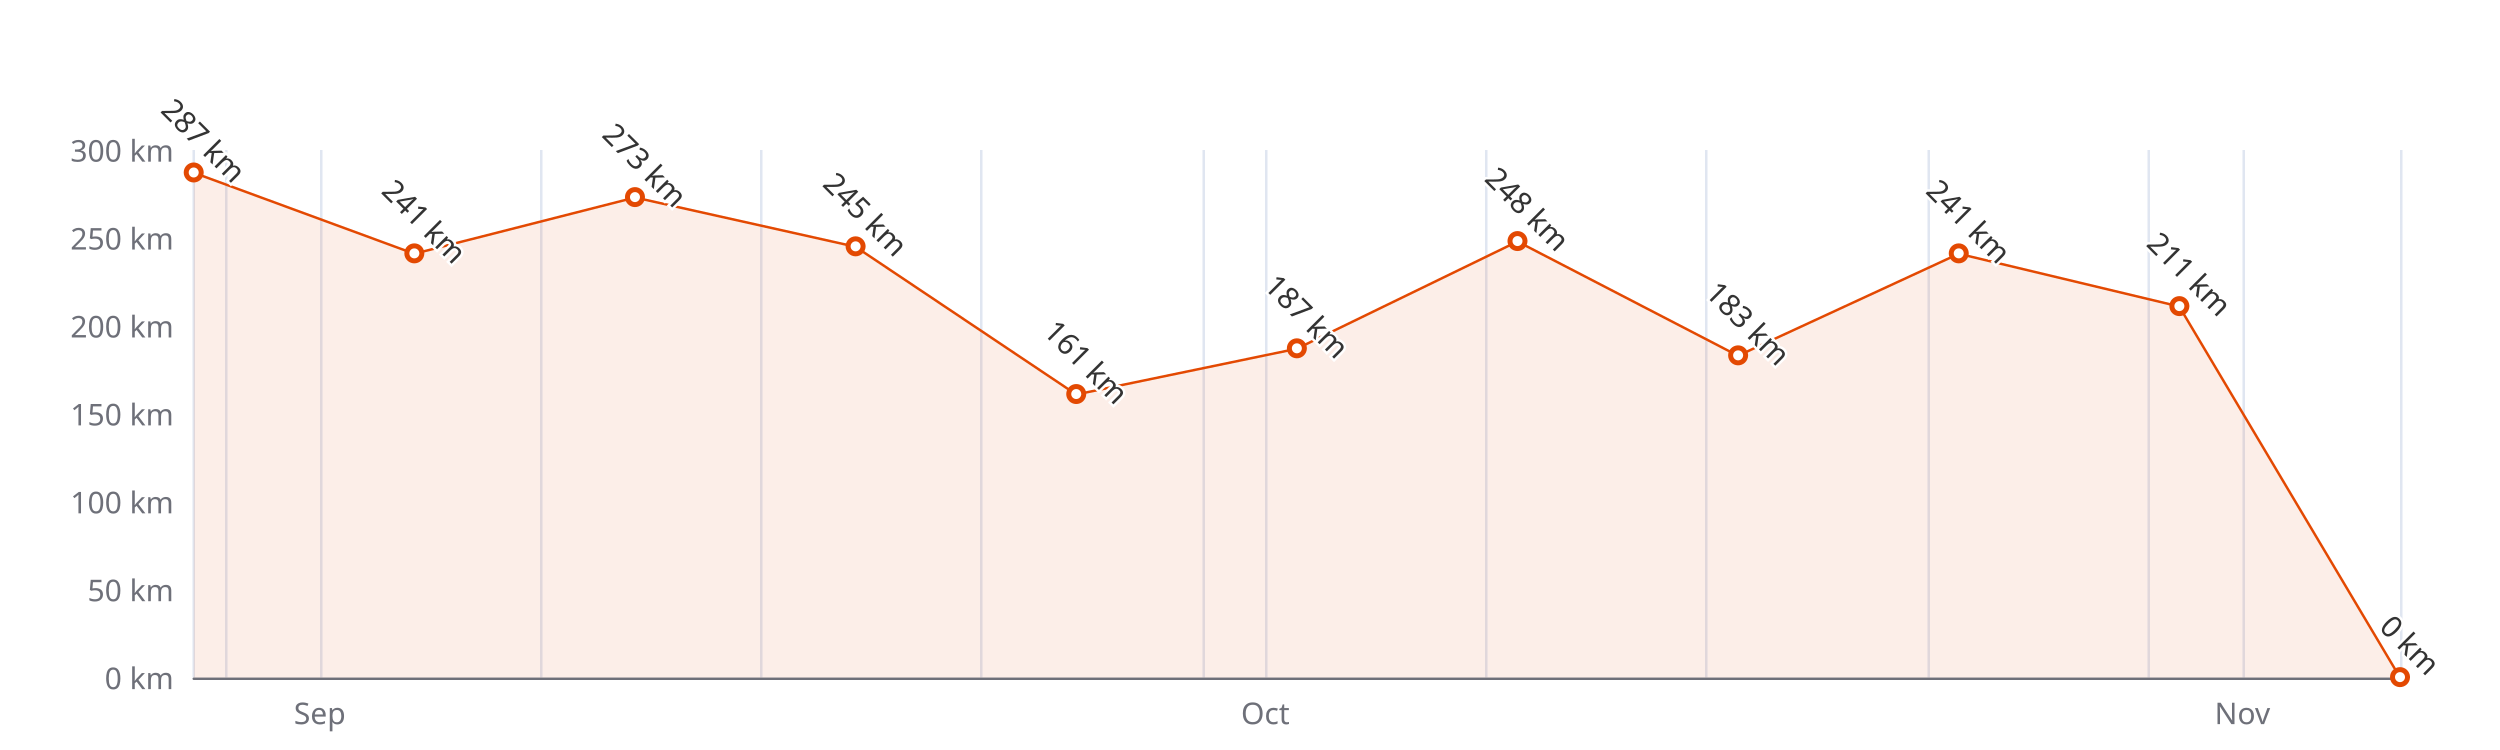
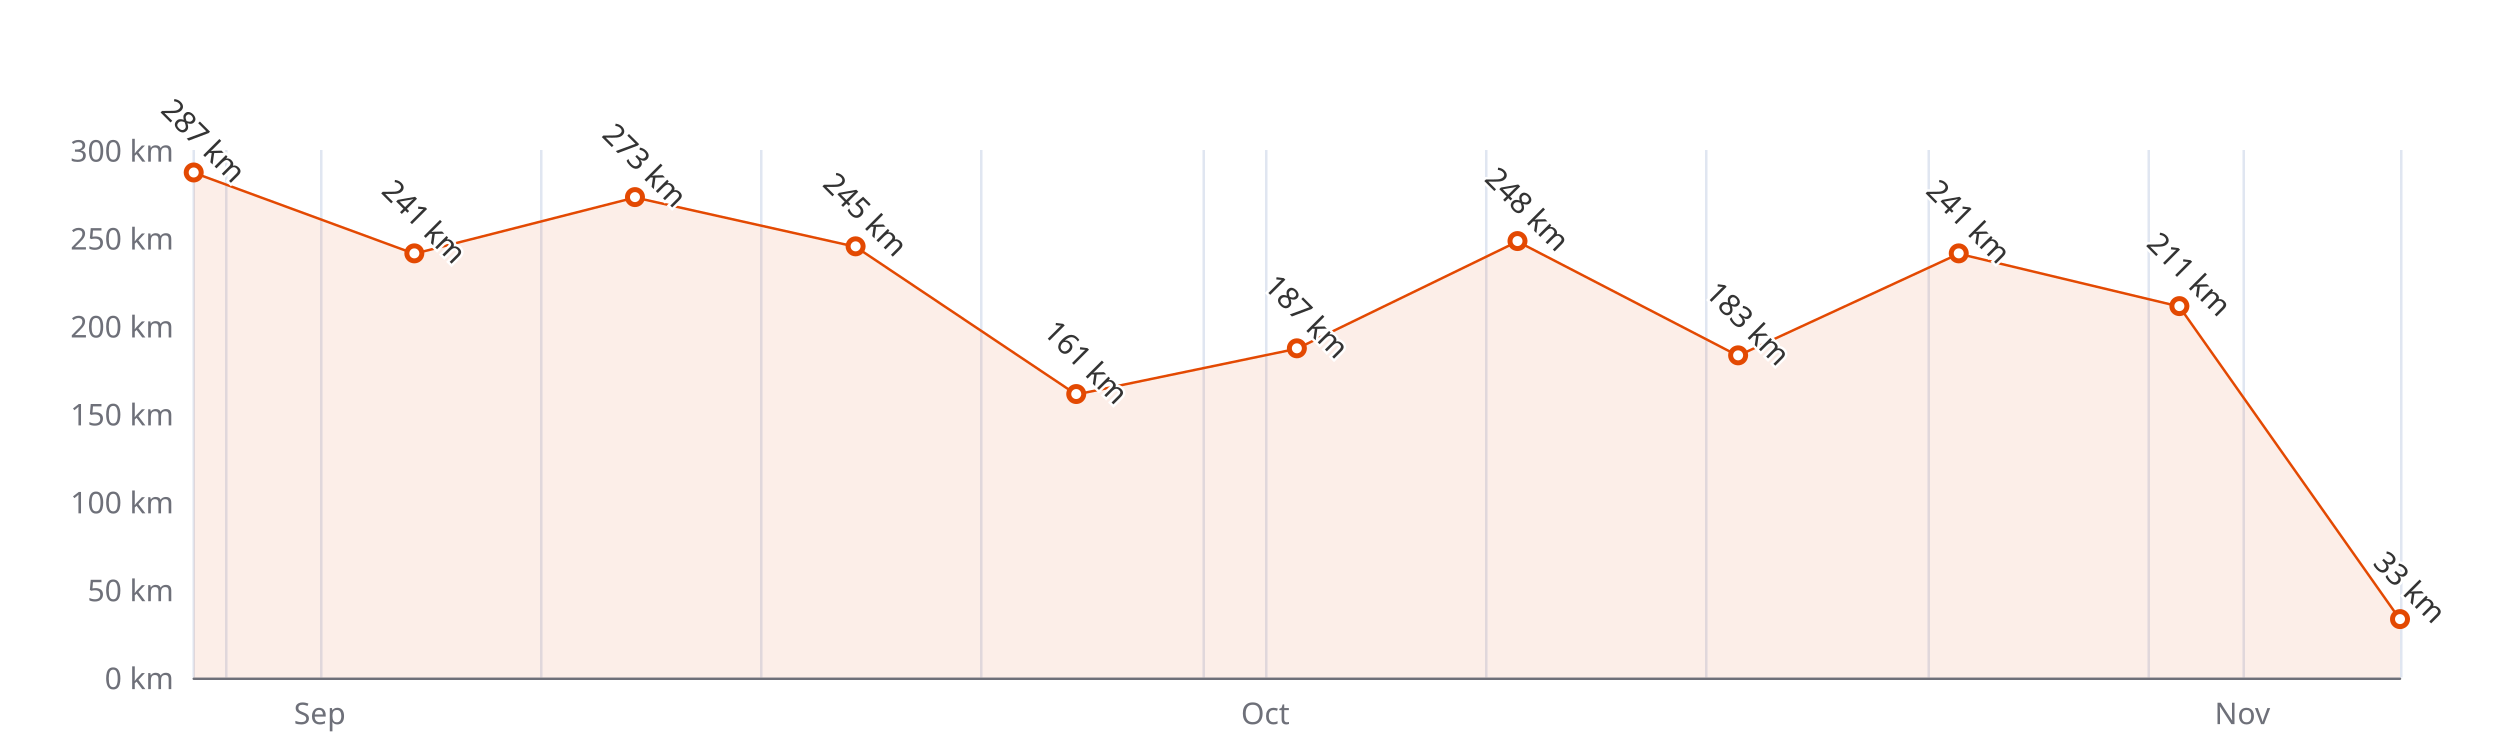
<svg xmlns="http://www.w3.org/2000/svg" width="1000" height="300" version="1.1" baseProfile="full" viewBox="0 0 1000 300">
  <rect width="1000" height="300" x="0" y="0" id="0" fill="#ffffff" />
  <path d="M77.5 60L77.5 271" fill="none" stroke="#E0E6F1" />
  <path d="M90.5 60L90.5 271" fill="none" stroke="#E0E6F1" />
  <path d="M128.5 60L128.5 271" fill="none" stroke="#E0E6F1" />
  <path d="M216.5 60L216.5 271" fill="none" stroke="#E0E6F1" />
  <path d="M304.5 60L304.5 271" fill="none" stroke="#E0E6F1" />
  <path d="M392.5 60L392.5 271" fill="none" stroke="#E0E6F1" />
  <path d="M481.5 60L481.5 271" fill="none" stroke="#E0E6F1" />
  <path d="M506.5 60L506.5 271" fill="none" stroke="#E0E6F1" />
  <path d="M594.5 60L594.5 271" fill="none" stroke="#E0E6F1" />
  <path d="M682.5 60L682.5 271" fill="none" stroke="#E0E6F1" />
  <path d="M771.5 60L771.5 271" fill="none" stroke="#E0E6F1" />
  <path d="M859.5 60L859.5 271" fill="none" stroke="#E0E6F1" />
  <path d="M897.5 60L897.5 271" fill="none" stroke="#E0E6F1" />
  <path d="M960.5 60L960.5 271" fill="none" stroke="#E0E6F1" />
  <path d="M77.5 271.5L960 271.5" fill="none" stroke="#6E7079" stroke-linecap="round" />
  <text dominant-baseline="central" text-anchor="end" style="font-size:12px;font-family:sans-serif;" xml:space="preserve" transform="translate(69.48 271)" fill="#6E7079">0 km</text>
  <text dominant-baseline="central" text-anchor="end" style="font-size:12px;font-family:sans-serif;" xml:space="preserve" transform="translate(69.48 235.8333)" fill="#6E7079">50 km</text>
  <text dominant-baseline="central" text-anchor="end" style="font-size:12px;font-family:sans-serif;" xml:space="preserve" transform="translate(69.48 200.6667)" fill="#6E7079">100 km</text>
  <text dominant-baseline="central" text-anchor="end" style="font-size:12px;font-family:sans-serif;" xml:space="preserve" transform="translate(69.48 165.5)" fill="#6E7079">150 km</text>
  <text dominant-baseline="central" text-anchor="end" style="font-size:12px;font-family:sans-serif;" xml:space="preserve" transform="translate(69.48 130.3333)" fill="#6E7079">200 km</text>
  <text dominant-baseline="central" text-anchor="end" style="font-size:12px;font-family:sans-serif;" xml:space="preserve" transform="translate(69.48 95.1667)" fill="#6E7079">250 km</text>
  <text dominant-baseline="central" text-anchor="end" style="font-size:12px;font-family:sans-serif;" xml:space="preserve" transform="translate(69.48 60)" fill="#6E7079">300 km</text>
  <text dominant-baseline="central" text-anchor="middle" style="font: normal normal 12px sans-serif" y="6" transform="translate(127.9097 279)" fill="#6E7079">Sep</text>
  <text dominant-baseline="central" text-anchor="middle" style="font: normal normal 12px sans-serif" y="6" transform="translate(506.1326 279)" fill="#6E7079">Oct</text>
  <text dominant-baseline="central" text-anchor="middle" style="font: normal normal 12px sans-serif" y="6" transform="translate(896.9629 279)" fill="#6E7079">Nov</text>
  <g clip-path="url(#zr4-c0)">
-     <path d="M77.5 69.1L165.7 101.5L254 79L342.2 98.7L430.5 157.8L518.7 139.5L607 96.6L695.2 142.3L783.5 101.5L871.7 122.6L960 271L871.7 271L783.5 271L695.2 271L607 271L518.7 271L430.5 271L342.2 271L254 271L165.7 271L77.5 271Z" fill="rgb(227,73,2)" fill-opacity="0.09" />
-     <path d="M77.5 69.1L165.7 101.5L254 79L342.2 98.7L430.5 157.8L518.7 139.5L607 96.6L695.2 142.3L783.5 101.5L871.7 122.6L960 271" fill="none" stroke="#E34902" stroke-linejoin="bevel" />
+     <path d="M77.5 69.1L165.7 101.5L254 79L342.2 98.7L430.5 157.8L518.7 139.5L607 96.6L695.2 142.3L783.5 101.5L871.7 122.6L960 247.8L960 271L871.7 271L783.5 271L695.2 271L607 271L518.7 271L430.5 271L342.2 271L254 271L165.7 271L77.5 271Z" fill="rgb(227,73,2)" fill-opacity="0.09" />
+     <path d="M77.5 69.1L165.7 101.5L254 79L342.2 98.7L430.5 157.8L518.7 139.5L607 96.6L695.2 142.3L783.5 101.5L871.7 122.6L960 247.8" fill="none" stroke="#E34902" stroke-linejoin="bevel" />
  </g>
  <path d="M1 0A1 1 0 1 1 1 -0.1A1 1 0 0 1 1 0" transform="matrix(3,0,0,3,77.48,69.1433)" fill="#fff" stroke="#E34902" stroke-width="0.667" />
  <path d="M1 0A1 1 0 1 1 1 -0.1A1 1 0 0 1 1 0" transform="matrix(3,0,0,3,165.732,101.4967)" fill="#fff" stroke="#E34902" stroke-width="0.667" />
  <path d="M1 0A1 1 0 1 1 1 -0.1A1 1 0 0 1 1 0" transform="matrix(3,0,0,3,253.984,78.99)" fill="#fff" stroke="#E34902" stroke-width="0.667" />
  <path d="M1 0A1 1 0 1 1 1 -0.1A1 1 0 0 1 1 0" transform="matrix(3,0,0,3,342.236,98.6833)" fill="#fff" stroke="#E34902" stroke-width="0.667" />
  <path d="M1 0A1 1 0 1 1 1 -0.1A1 1 0 0 1 1 0" transform="matrix(3,0,0,3,430.488,157.7633)" fill="#fff" stroke="#E34902" stroke-width="0.667" />
  <path d="M1 0A1 1 0 1 1 1 -0.1A1 1 0 0 1 1 0" transform="matrix(3,0,0,3,518.74,139.4767)" fill="#fff" stroke="#E34902" stroke-width="0.667" />
  <path d="M1 0A1 1 0 1 1 1 -0.1A1 1 0 0 1 1 0" transform="matrix(3,0,0,3,606.992,96.5733)" fill="#fff" stroke="#E34902" stroke-width="0.667" />
  <path d="M1 0A1 1 0 1 1 1 -0.1A1 1 0 0 1 1 0" transform="matrix(3,0,0,3,695.244,142.29)" fill="#fff" stroke="#E34902" stroke-width="0.667" />
  <path d="M1 0A1 1 0 1 1 1 -0.1A1 1 0 0 1 1 0" transform="matrix(3,0,0,3,783.496,101.4967)" fill="#fff" stroke="#E34902" stroke-width="0.667" />
  <path d="M1 0A1 1 0 1 1 1 -0.1A1 1 0 0 1 1 0" transform="matrix(3,0,0,3,871.748,122.5967)" fill="#fff" stroke="#E34902" stroke-width="0.667" />
-   <path d="M1 0A1 1 0 1 1 1 -0.1A1 1 0 0 1 1 0" transform="matrix(3,0,0,3,960,271)" fill="#fff" stroke="#E34902" stroke-width="0.667" />
+   <path d="M1 0A1 1 0 1 1 1 -0.1A1 1 0 0 1 1 0" transform="matrix(3,0,0,3,960,247.79)" fill="#fff" stroke="#E34902" stroke-width="0.667" />
  <text dominant-baseline="central" text-anchor="middle" style="font-size:12px;font-family:sans-serif;" xml:space="preserve" y="-6" transform="matrix(0.707,0.707,-0.707,0.707,77.48,60.1433)" fill="#333" stroke="rgb(255,255,255)" stroke-width="2" paint-order="stroke" stroke-miterlimit="2">287 km</text>
  <text dominant-baseline="central" text-anchor="middle" style="font-size:12px;font-family:sans-serif;" xml:space="preserve" y="-6" transform="matrix(0.707,0.707,-0.707,0.707,165.732,92.4967)" fill="#333" stroke="rgb(255,255,255)" stroke-width="2" paint-order="stroke" stroke-miterlimit="2">241 km</text>
  <text dominant-baseline="central" text-anchor="middle" style="font-size:12px;font-family:sans-serif;" xml:space="preserve" y="-6" transform="matrix(0.707,0.707,-0.707,0.707,253.984,69.99)" fill="#333" stroke="rgb(255,255,255)" stroke-width="2" paint-order="stroke" stroke-miterlimit="2">273 km</text>
  <text dominant-baseline="central" text-anchor="middle" style="font-size:12px;font-family:sans-serif;" xml:space="preserve" y="-6" transform="matrix(0.707,0.707,-0.707,0.707,342.236,89.6833)" fill="#333" stroke="rgb(255,255,255)" stroke-width="2" paint-order="stroke" stroke-miterlimit="2">245 km</text>
  <text dominant-baseline="central" text-anchor="middle" style="font-size:12px;font-family:sans-serif;" xml:space="preserve" y="-6" transform="matrix(0.707,0.707,-0.707,0.707,430.488,148.7633)" fill="#333" stroke="rgb(255,255,255)" stroke-width="2" paint-order="stroke" stroke-miterlimit="2">161 km</text>
  <text dominant-baseline="central" text-anchor="middle" style="font-size:12px;font-family:sans-serif;" xml:space="preserve" y="-6" transform="matrix(0.707,0.707,-0.707,0.707,518.74,130.4767)" fill="#333" stroke="rgb(255,255,255)" stroke-width="2" paint-order="stroke" stroke-miterlimit="2">187 km</text>
  <text dominant-baseline="central" text-anchor="middle" style="font-size:12px;font-family:sans-serif;" xml:space="preserve" y="-6" transform="matrix(0.707,0.707,-0.707,0.707,606.992,87.5733)" fill="#333" stroke="rgb(255,255,255)" stroke-width="2" paint-order="stroke" stroke-miterlimit="2">248 km</text>
  <text dominant-baseline="central" text-anchor="middle" style="font-size:12px;font-family:sans-serif;" xml:space="preserve" y="-6" transform="matrix(0.707,0.707,-0.707,0.707,695.244,133.29)" fill="#333" stroke="rgb(255,255,255)" stroke-width="2" paint-order="stroke" stroke-miterlimit="2">183 km</text>
  <text dominant-baseline="central" text-anchor="middle" style="font-size:12px;font-family:sans-serif;" xml:space="preserve" y="-6" transform="matrix(0.707,0.707,-0.707,0.707,783.496,92.4967)" fill="#333" stroke="rgb(255,255,255)" stroke-width="2" paint-order="stroke" stroke-miterlimit="2">241 km</text>
  <text dominant-baseline="central" text-anchor="middle" style="font-size:12px;font-family:sans-serif;" xml:space="preserve" y="-6" transform="matrix(0.707,0.707,-0.707,0.707,871.748,113.5967)" fill="#333" stroke="rgb(255,255,255)" stroke-width="2" paint-order="stroke" stroke-miterlimit="2">211 km</text>
-   <text dominant-baseline="central" text-anchor="middle" style="font-size:12px;font-family:sans-serif;" xml:space="preserve" y="-6" transform="matrix(0.707,0.707,-0.707,0.707,960,262)" fill="#333" stroke="rgb(255,255,255)" stroke-width="2" paint-order="stroke" stroke-miterlimit="2">0 km</text>
+   <text dominant-baseline="central" text-anchor="middle" style="font-size:12px;font-family:sans-serif;" xml:space="preserve" y="-6" transform="matrix(0.707,0.707,-0.707,0.707,960,238.79)" fill="#333" stroke="rgb(255,255,255)" stroke-width="2" paint-order="stroke" stroke-miterlimit="2">33 km</text>
  <defs>
    <clipPath id="zr4-c0">
      <path d="M76 59.5l884 0l0 212l-884 0Z" fill="#000" />
    </clipPath>
  </defs>
</svg>
